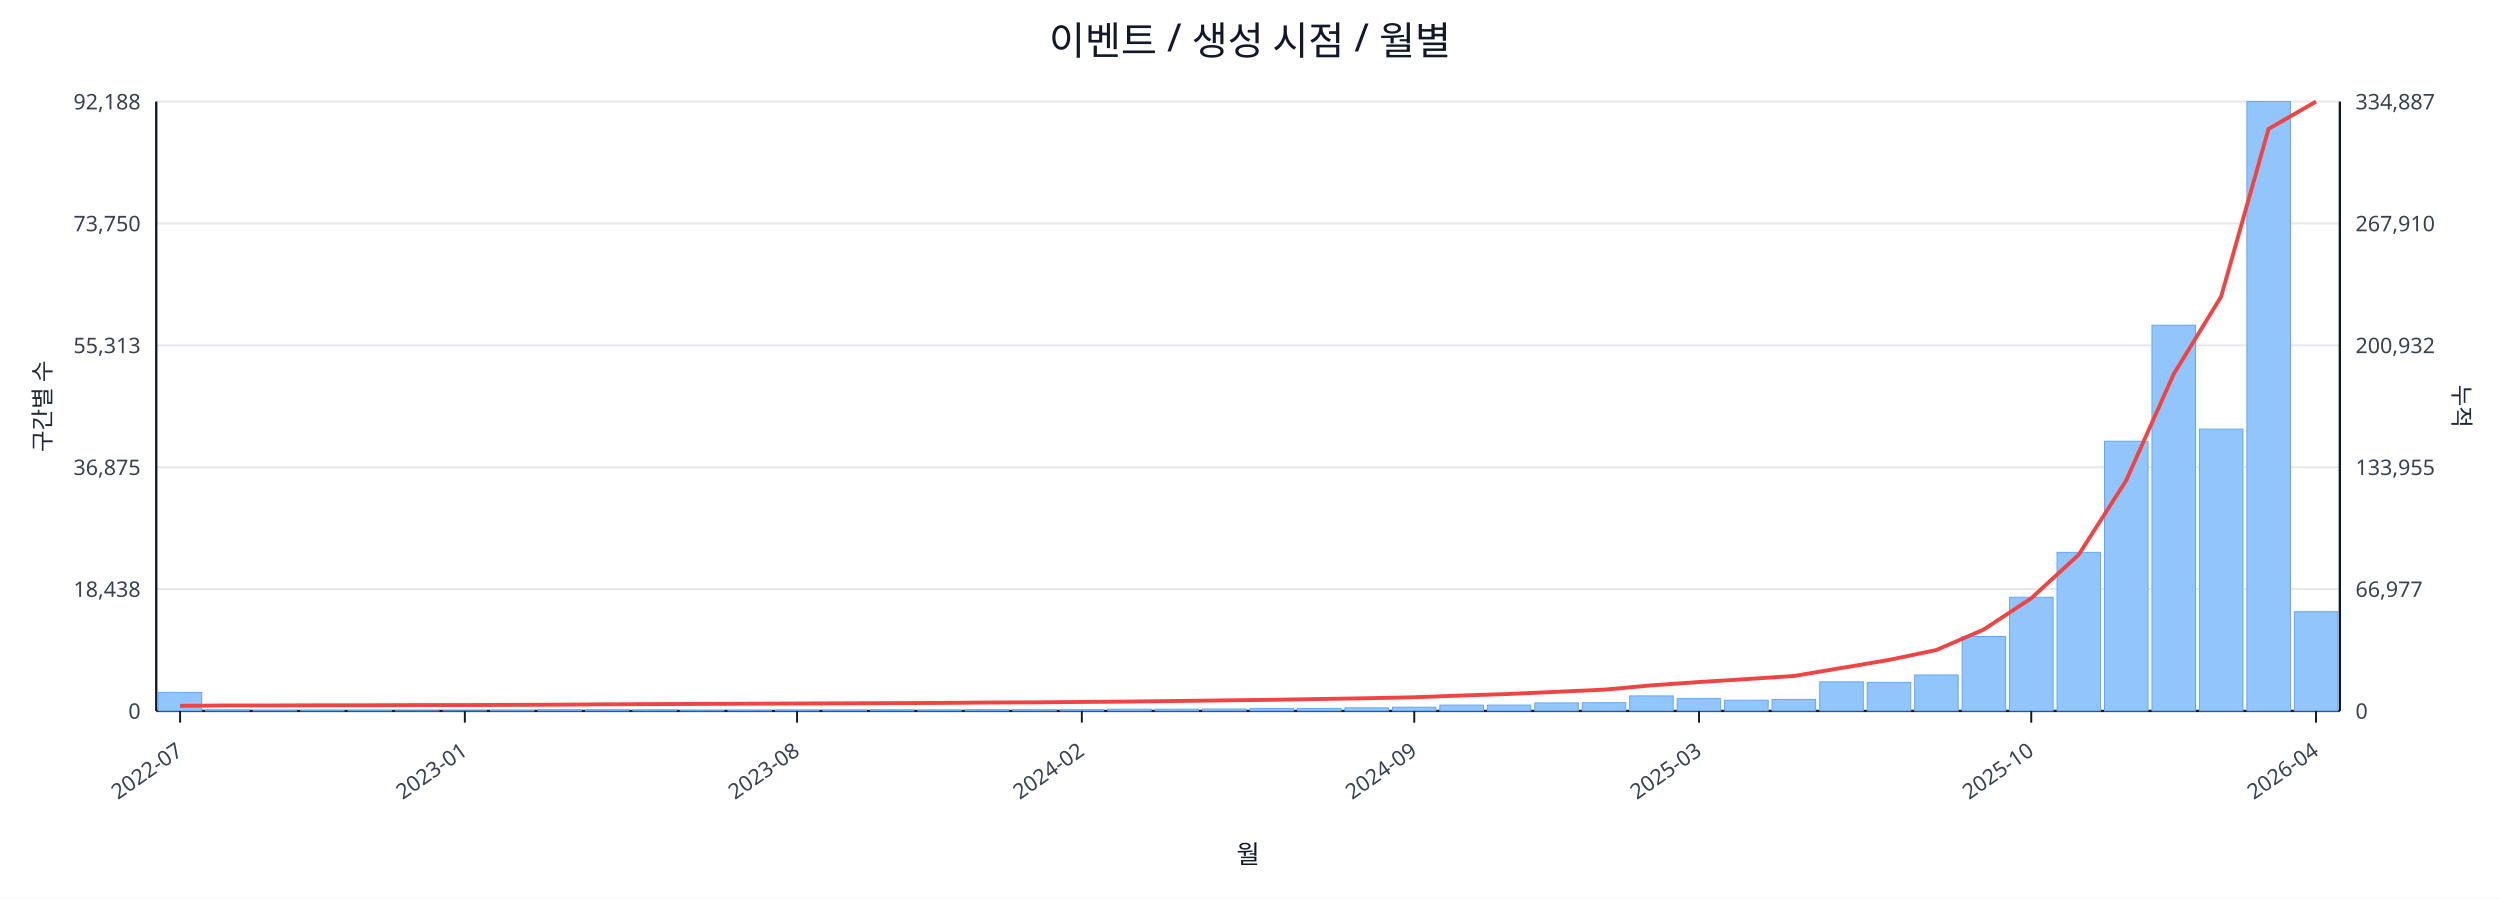
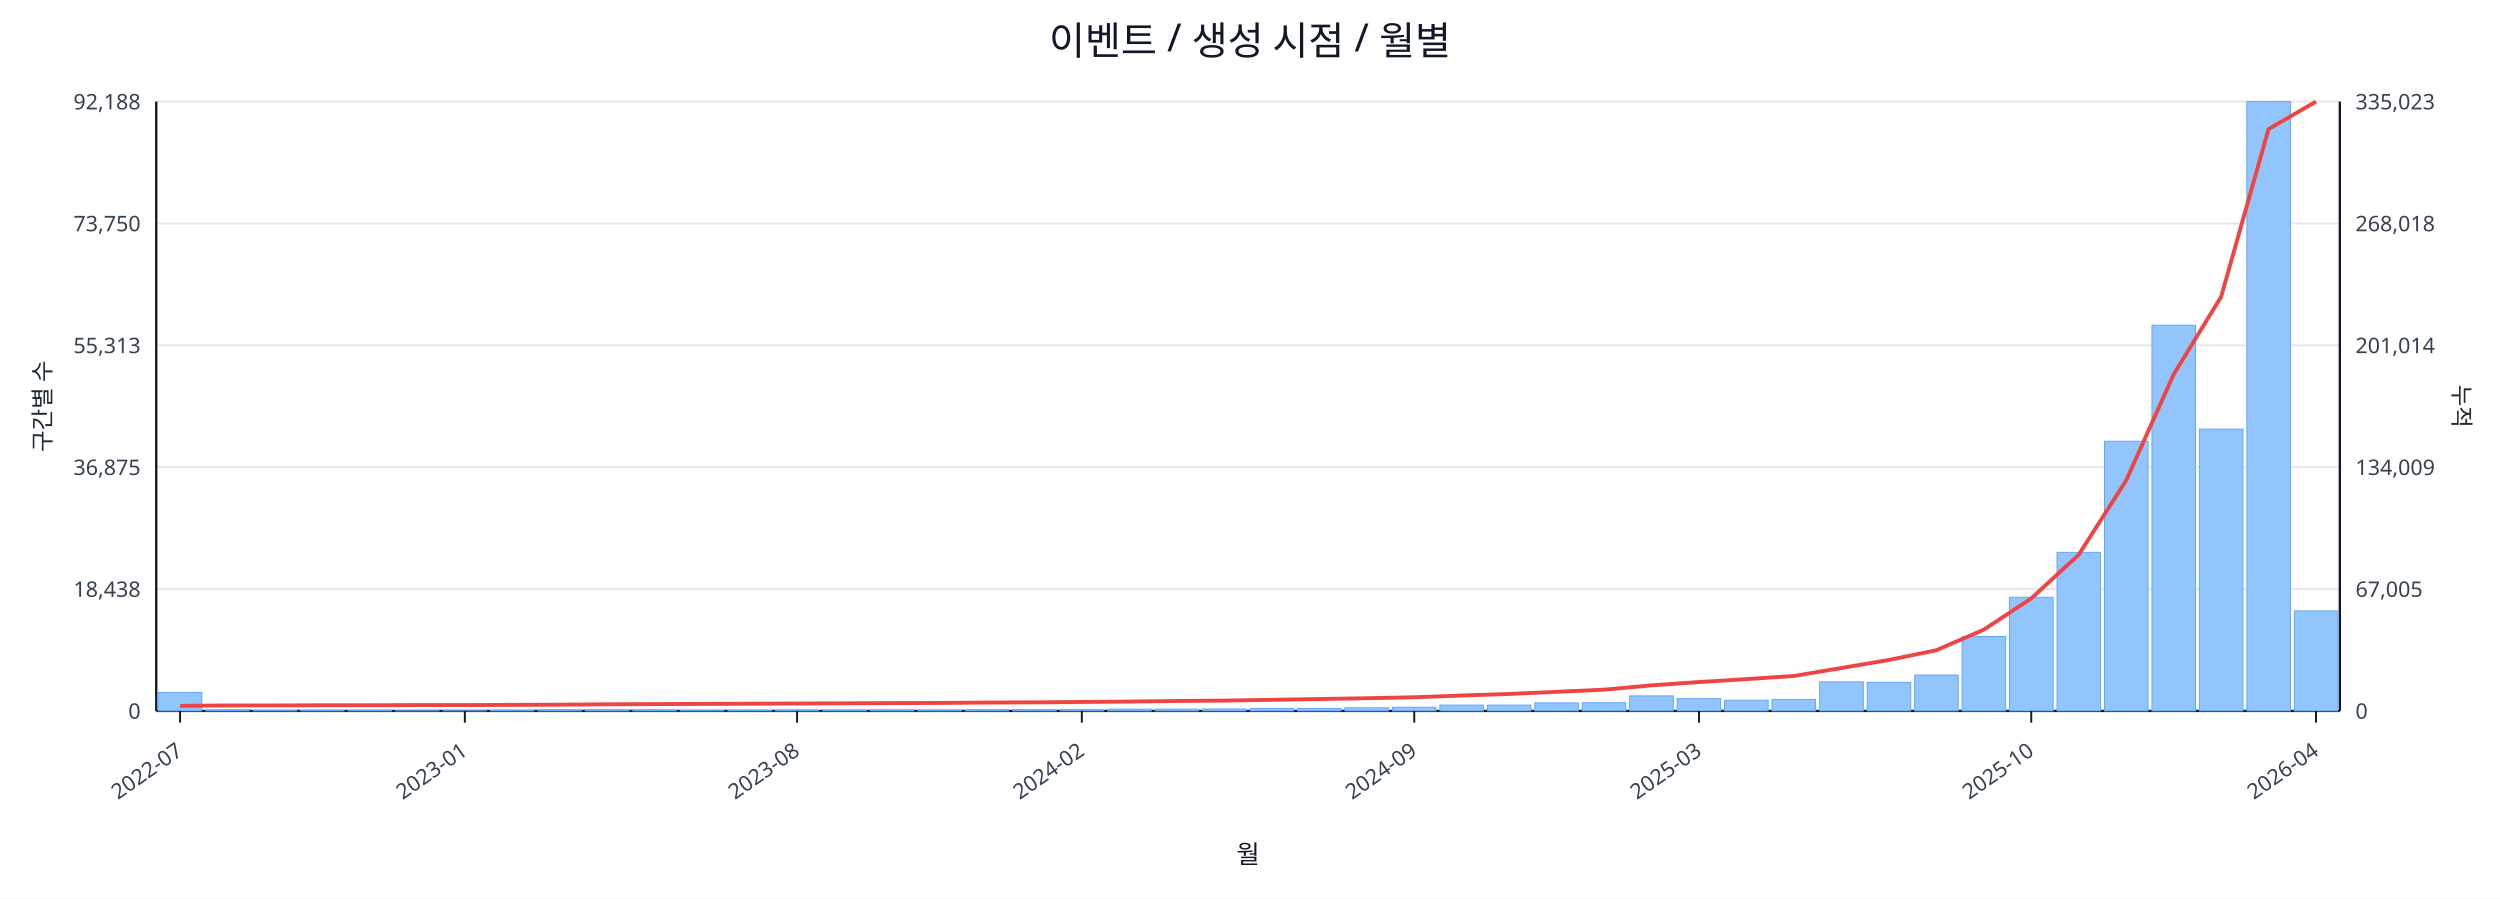
<svg xmlns="http://www.w3.org/2000/svg" width="1280" height="460" viewBox="0 0 1280 460">
  <rect x="0" y="0" width="100%" height="100%" fill="#ffffff" />
  <text x="640.0" y="28" font-size="20" text-anchor="middle" font-family="sans-serif" fill="#111827">이벤트 / 생성 시점 / 월별</text>
  <line x1="80.0" y1="52.0" x2="1198.0" y2="52.0" stroke="#e5e7eb" stroke-width="1" />
  <text x="72.0" y="56.0" font-size="11" text-anchor="end" font-family="sans-serif" fill="#374151">92,188</text>
-   <text x="1206.0" y="56.0" font-size="11" text-anchor="start" font-family="sans-serif" fill="#374151">334,887</text>
+   <text x="1206.0" y="56.0" font-size="11" text-anchor="start" font-family="sans-serif" fill="#374151">335,023</text>
  <line x1="80.0" y1="114.4" x2="1198.0" y2="114.4" stroke="#e5e7eb" stroke-width="1" />
  <text x="72.0" y="118.4" font-size="11" text-anchor="end" font-family="sans-serif" fill="#374151">73,750</text>
-   <text x="1206.0" y="118.4" font-size="11" text-anchor="start" font-family="sans-serif" fill="#374151">267,910</text>
+   <text x="1206.0" y="118.4" font-size="11" text-anchor="start" font-family="sans-serif" fill="#374151">268,018</text>
  <line x1="80.0" y1="176.8" x2="1198.0" y2="176.8" stroke="#e5e7eb" stroke-width="1" />
  <text x="72.0" y="180.8" font-size="11" text-anchor="end" font-family="sans-serif" fill="#374151">55,313</text>
-   <text x="1206.0" y="180.8" font-size="11" text-anchor="start" font-family="sans-serif" fill="#374151">200,932</text>
+   <text x="1206.0" y="180.8" font-size="11" text-anchor="start" font-family="sans-serif" fill="#374151">201,014</text>
  <line x1="80.0" y1="239.2" x2="1198.0" y2="239.2" stroke="#e5e7eb" stroke-width="1" />
  <text x="72.0" y="243.2" font-size="11" text-anchor="end" font-family="sans-serif" fill="#374151">36,875</text>
-   <text x="1206.0" y="243.2" font-size="11" text-anchor="start" font-family="sans-serif" fill="#374151">133,955</text>
+   <text x="1206.0" y="243.2" font-size="11" text-anchor="start" font-family="sans-serif" fill="#374151">134,009</text>
  <line x1="80.0" y1="301.6" x2="1198.0" y2="301.6" stroke="#e5e7eb" stroke-width="1" />
  <text x="72.0" y="305.6" font-size="11" text-anchor="end" font-family="sans-serif" fill="#374151">18,438</text>
-   <text x="1206.0" y="305.6" font-size="11" text-anchor="start" font-family="sans-serif" fill="#374151">66,977</text>
+   <text x="1206.0" y="305.6" font-size="11" text-anchor="start" font-family="sans-serif" fill="#374151">67,005</text>
  <line x1="80.0" y1="364.0" x2="1198.0" y2="364.0" stroke="#e5e7eb" stroke-width="1" />
  <text x="72.0" y="368.0" font-size="11" text-anchor="end" font-family="sans-serif" fill="#374151">0</text>
  <text x="1206.0" y="368.0" font-size="11" text-anchor="start" font-family="sans-serif" fill="#374151">0</text>
  <line x1="80.0" y1="364.0" x2="1198.0" y2="364.0" stroke="#111827" stroke-width="1.2" />
  <line x1="80.0" y1="52.0" x2="80.0" y2="364.0" stroke="#111827" stroke-width="1.2" />
  <line x1="1198.0" y1="52.0" x2="1198.0" y2="364.0" stroke="#111827" stroke-width="1.2" />
  <rect x="81.0" y="354.5" width="22.3" height="9.5" fill="#93c5fd" stroke="#60a5fa" stroke-width="0.5" />
  <rect x="105.3" y="363.5" width="22.3" height="0.5" fill="#93c5fd" stroke="#60a5fa" stroke-width="0.5" />
  <rect x="129.6" y="363.8" width="22.3" height="0.2" fill="#93c5fd" stroke="#60a5fa" stroke-width="0.5" />
  <rect x="153.9" y="363.8" width="22.3" height="0.2" fill="#93c5fd" stroke="#60a5fa" stroke-width="0.5" />
  <rect x="178.2" y="363.8" width="22.3" height="0.2" fill="#93c5fd" stroke="#60a5fa" stroke-width="0.5" />
  <rect x="202.5" y="363.9" width="22.3" height="0.1" fill="#93c5fd" stroke="#60a5fa" stroke-width="0.5" />
  <rect x="226.8" y="363.9" width="22.3" height="0.1" fill="#93c5fd" stroke="#60a5fa" stroke-width="0.5" />
  <rect x="251.1" y="363.7" width="22.3" height="0.3" fill="#93c5fd" stroke="#60a5fa" stroke-width="0.5" />
  <rect x="275.4" y="363.4" width="22.3" height="0.6" fill="#93c5fd" stroke="#60a5fa" stroke-width="0.5" />
  <rect x="299.7" y="363.4" width="22.3" height="0.6" fill="#93c5fd" stroke="#60a5fa" stroke-width="0.5" />
  <rect x="324.0" y="363.5" width="22.3" height="0.5" fill="#93c5fd" stroke="#60a5fa" stroke-width="0.5" />
  <rect x="348.3" y="363.8" width="22.3" height="0.2" fill="#93c5fd" stroke="#60a5fa" stroke-width="0.5" />
  <rect x="372.7" y="363.7" width="22.3" height="0.3" fill="#93c5fd" stroke="#60a5fa" stroke-width="0.5" />
  <rect x="397.0" y="363.6" width="22.3" height="0.4" fill="#93c5fd" stroke="#60a5fa" stroke-width="0.5" />
  <rect x="421.3" y="363.6" width="22.3" height="0.4" fill="#93c5fd" stroke="#60a5fa" stroke-width="0.5" />
  <rect x="445.6" y="363.5" width="22.3" height="0.5" fill="#93c5fd" stroke="#60a5fa" stroke-width="0.5" />
  <rect x="469.9" y="363.6" width="22.3" height="0.4" fill="#93c5fd" stroke="#60a5fa" stroke-width="0.5" />
  <rect x="494.2" y="363.4" width="22.3" height="0.6" fill="#93c5fd" stroke="#60a5fa" stroke-width="0.5" />
  <rect x="518.5" y="363.4" width="22.3" height="0.6" fill="#93c5fd" stroke="#60a5fa" stroke-width="0.5" />
  <rect x="542.8" y="363.4" width="22.3" height="0.6" fill="#93c5fd" stroke="#60a5fa" stroke-width="0.5" />
  <rect x="567.1" y="363.1" width="22.3" height="0.9" fill="#93c5fd" stroke="#60a5fa" stroke-width="0.5" />
  <rect x="591.4" y="363.1" width="22.3" height="0.9" fill="#93c5fd" stroke="#60a5fa" stroke-width="0.5" />
  <rect x="615.7" y="363.0" width="22.3" height="1.0" fill="#93c5fd" stroke="#60a5fa" stroke-width="0.5" />
  <rect x="640.0" y="362.7" width="22.3" height="1.3" fill="#93c5fd" stroke="#60a5fa" stroke-width="0.5" />
  <rect x="664.3" y="362.7" width="22.3" height="1.3" fill="#93c5fd" stroke="#60a5fa" stroke-width="0.5" />
  <rect x="688.6" y="362.4" width="22.3" height="1.6" fill="#93c5fd" stroke="#60a5fa" stroke-width="0.5" />
  <rect x="712.9" y="362.1" width="22.3" height="1.9" fill="#93c5fd" stroke="#60a5fa" stroke-width="0.5" />
  <rect x="737.2" y="361.0" width="22.3" height="3.0" fill="#93c5fd" stroke="#60a5fa" stroke-width="0.5" />
  <rect x="761.5" y="361.0" width="22.3" height="3.0" fill="#93c5fd" stroke="#60a5fa" stroke-width="0.5" />
  <rect x="785.8" y="359.9" width="22.3" height="4.1" fill="#93c5fd" stroke="#60a5fa" stroke-width="0.5" />
  <rect x="810.1" y="359.8" width="22.3" height="4.2" fill="#93c5fd" stroke="#60a5fa" stroke-width="0.5" />
  <rect x="834.4" y="356.3" width="22.3" height="7.7" fill="#93c5fd" stroke="#60a5fa" stroke-width="0.5" />
  <rect x="858.7" y="357.7" width="22.3" height="6.3" fill="#93c5fd" stroke="#60a5fa" stroke-width="0.5" />
  <rect x="883.0" y="358.5" width="22.3" height="5.5" fill="#93c5fd" stroke="#60a5fa" stroke-width="0.5" />
  <rect x="907.3" y="358.1" width="22.3" height="5.9" fill="#93c5fd" stroke="#60a5fa" stroke-width="0.5" />
  <rect x="931.7" y="349.1" width="22.3" height="14.9" fill="#93c5fd" stroke="#60a5fa" stroke-width="0.5" />
  <rect x="956.0" y="349.4" width="22.3" height="14.6" fill="#93c5fd" stroke="#60a5fa" stroke-width="0.5" />
  <rect x="980.3" y="345.6" width="22.3" height="18.4" fill="#93c5fd" stroke="#60a5fa" stroke-width="0.5" />
  <rect x="1004.6" y="325.9" width="22.3" height="38.1" fill="#93c5fd" stroke="#60a5fa" stroke-width="0.5" />
  <rect x="1028.9" y="305.8" width="22.3" height="58.2" fill="#93c5fd" stroke="#60a5fa" stroke-width="0.5" />
  <rect x="1053.2" y="282.8" width="22.3" height="81.2" fill="#93c5fd" stroke="#60a5fa" stroke-width="0.5" />
  <rect x="1077.5" y="225.9" width="22.3" height="138.1" fill="#93c5fd" stroke="#60a5fa" stroke-width="0.5" />
  <rect x="1101.8" y="166.5" width="22.3" height="197.5" fill="#93c5fd" stroke="#60a5fa" stroke-width="0.5" />
  <rect x="1126.1" y="219.7" width="22.3" height="144.3" fill="#93c5fd" stroke="#60a5fa" stroke-width="0.5" />
  <rect x="1150.4" y="52.0" width="22.3" height="312.0" fill="#93c5fd" stroke="#60a5fa" stroke-width="0.5" />
-   <rect x="1174.7" y="313.2" width="22.3" height="50.8" fill="#93c5fd" stroke="#60a5fa" stroke-width="0.5" />
-   <polyline fill="none" stroke="#ef4444" stroke-width="2" points="92.2,361.4 116.5,361.2 140.8,361.2 165.1,361.1 189.4,361.1 213.7,361.0 238.0,361.0 262.3,360.9 286.6,360.8 310.9,360.6 335.2,360.5 359.5,360.4 383.8,360.3 408.1,360.2 432.4,360.1 456.7,360.0 481.0,359.9 505.3,359.7 529.6,359.6 553.9,359.4 578.2,359.2 602.5,358.9 626.8,358.6 651.2,358.3 675.5,357.9 699.8,357.5 724.1,357.0 748.4,356.1 772.7,355.3 797.0,354.2 821.3,353.1 845.6,350.9 869.9,349.2 894.2,347.7 918.5,346.1 942.8,342.0 967.1,337.9 991.4,332.8 1015.7,322.3 1040.0,306.3 1064.3,284.0 1088.6,246.0 1112.9,191.6 1137.2,151.9 1161.5,66.0 1185.8,52.0" />
+   <rect x="1174.7" y="312.8" width="22.3" height="51.2" fill="#93c5fd" stroke="#60a5fa" stroke-width="0.5" />
+   <polyline fill="none" stroke="#ef4444" stroke-width="2" points="92.2,361.4 116.5,361.2 140.8,361.2 165.1,361.1 189.4,361.1 213.7,361.0 238.0,361.0 262.3,360.9 286.6,360.8 310.9,360.6 335.2,360.5 359.5,360.4 383.8,360.3 408.1,360.2 432.4,360.1 456.7,360.0 481.0,359.9 505.3,359.7 529.6,359.6 553.9,359.4 578.2,359.2 602.5,358.9 626.8,358.7 651.2,358.3 675.5,357.9 699.8,357.5 724.1,357.0 748.4,356.1 772.7,355.3 797.0,354.2 821.3,353.1 845.6,350.9 869.9,349.2 894.2,347.7 918.5,346.1 942.8,342.0 967.1,337.9 991.4,332.9 1015.7,322.4 1040.0,306.4 1064.3,284.0 1088.6,246.0 1112.9,191.7 1137.2,152.0 1161.5,66.1 1185.8,52.0" />
  <line x1="92.2" y1="364.0" x2="92.2" y2="370.0" stroke="#111827" stroke-width="1" />
  <text x="94.2" y="386.0" font-size="11" text-anchor="end" transform="rotate(-35 94.2 386.0)" font-family="sans-serif" fill="#374151">2022-07</text>
  <line x1="238.0" y1="364.0" x2="238.0" y2="370.0" stroke="#111827" stroke-width="1" />
  <text x="240.0" y="386.0" font-size="11" text-anchor="end" transform="rotate(-35 240.0 386.0)" font-family="sans-serif" fill="#374151">2023-01</text>
  <line x1="408.1" y1="364.0" x2="408.1" y2="370.0" stroke="#111827" stroke-width="1" />
  <text x="410.1" y="386.0" font-size="11" text-anchor="end" transform="rotate(-35 410.1 386.0)" font-family="sans-serif" fill="#374151">2023-08</text>
  <line x1="553.9" y1="364.0" x2="553.9" y2="370.0" stroke="#111827" stroke-width="1" />
  <text x="555.9" y="386.0" font-size="11" text-anchor="end" transform="rotate(-35 555.9 386.0)" font-family="sans-serif" fill="#374151">2024-02</text>
  <line x1="724.1" y1="364.0" x2="724.1" y2="370.0" stroke="#111827" stroke-width="1" />
  <text x="726.1" y="386.0" font-size="11" text-anchor="end" transform="rotate(-35 726.1 386.0)" font-family="sans-serif" fill="#374151">2024-09</text>
  <line x1="869.9" y1="364.0" x2="869.9" y2="370.0" stroke="#111827" stroke-width="1" />
  <text x="871.9" y="386.0" font-size="11" text-anchor="end" transform="rotate(-35 871.9 386.0)" font-family="sans-serif" fill="#374151">2025-03</text>
  <line x1="1040.0" y1="364.0" x2="1040.0" y2="370.0" stroke="#111827" stroke-width="1" />
  <text x="1042.0" y="386.0" font-size="11" text-anchor="end" transform="rotate(-35 1042.0 386.0)" font-family="sans-serif" fill="#374151">2025-10</text>
  <line x1="1185.8" y1="364.0" x2="1185.8" y2="370.0" stroke="#111827" stroke-width="1" />
  <text x="1187.8" y="386.0" font-size="11" text-anchor="end" transform="rotate(-35 1187.8 386.0)" font-family="sans-serif" fill="#374151">2026-04</text>
  <text x="26" y="208.0" font-size="12" transform="rotate(-90 26 208.0)" text-anchor="middle" font-family="sans-serif" fill="#1f2937">구간별 수</text>
  <text x="1256.0" y="208.0" font-size="12" transform="rotate(90 1256.0 208.0)" text-anchor="middle" font-family="sans-serif" fill="#1f2937">누적</text>
  <text x="639.0" y="442.0" font-size="13" text-anchor="middle" font-family="sans-serif" fill="#111827">월</text>
</svg>
